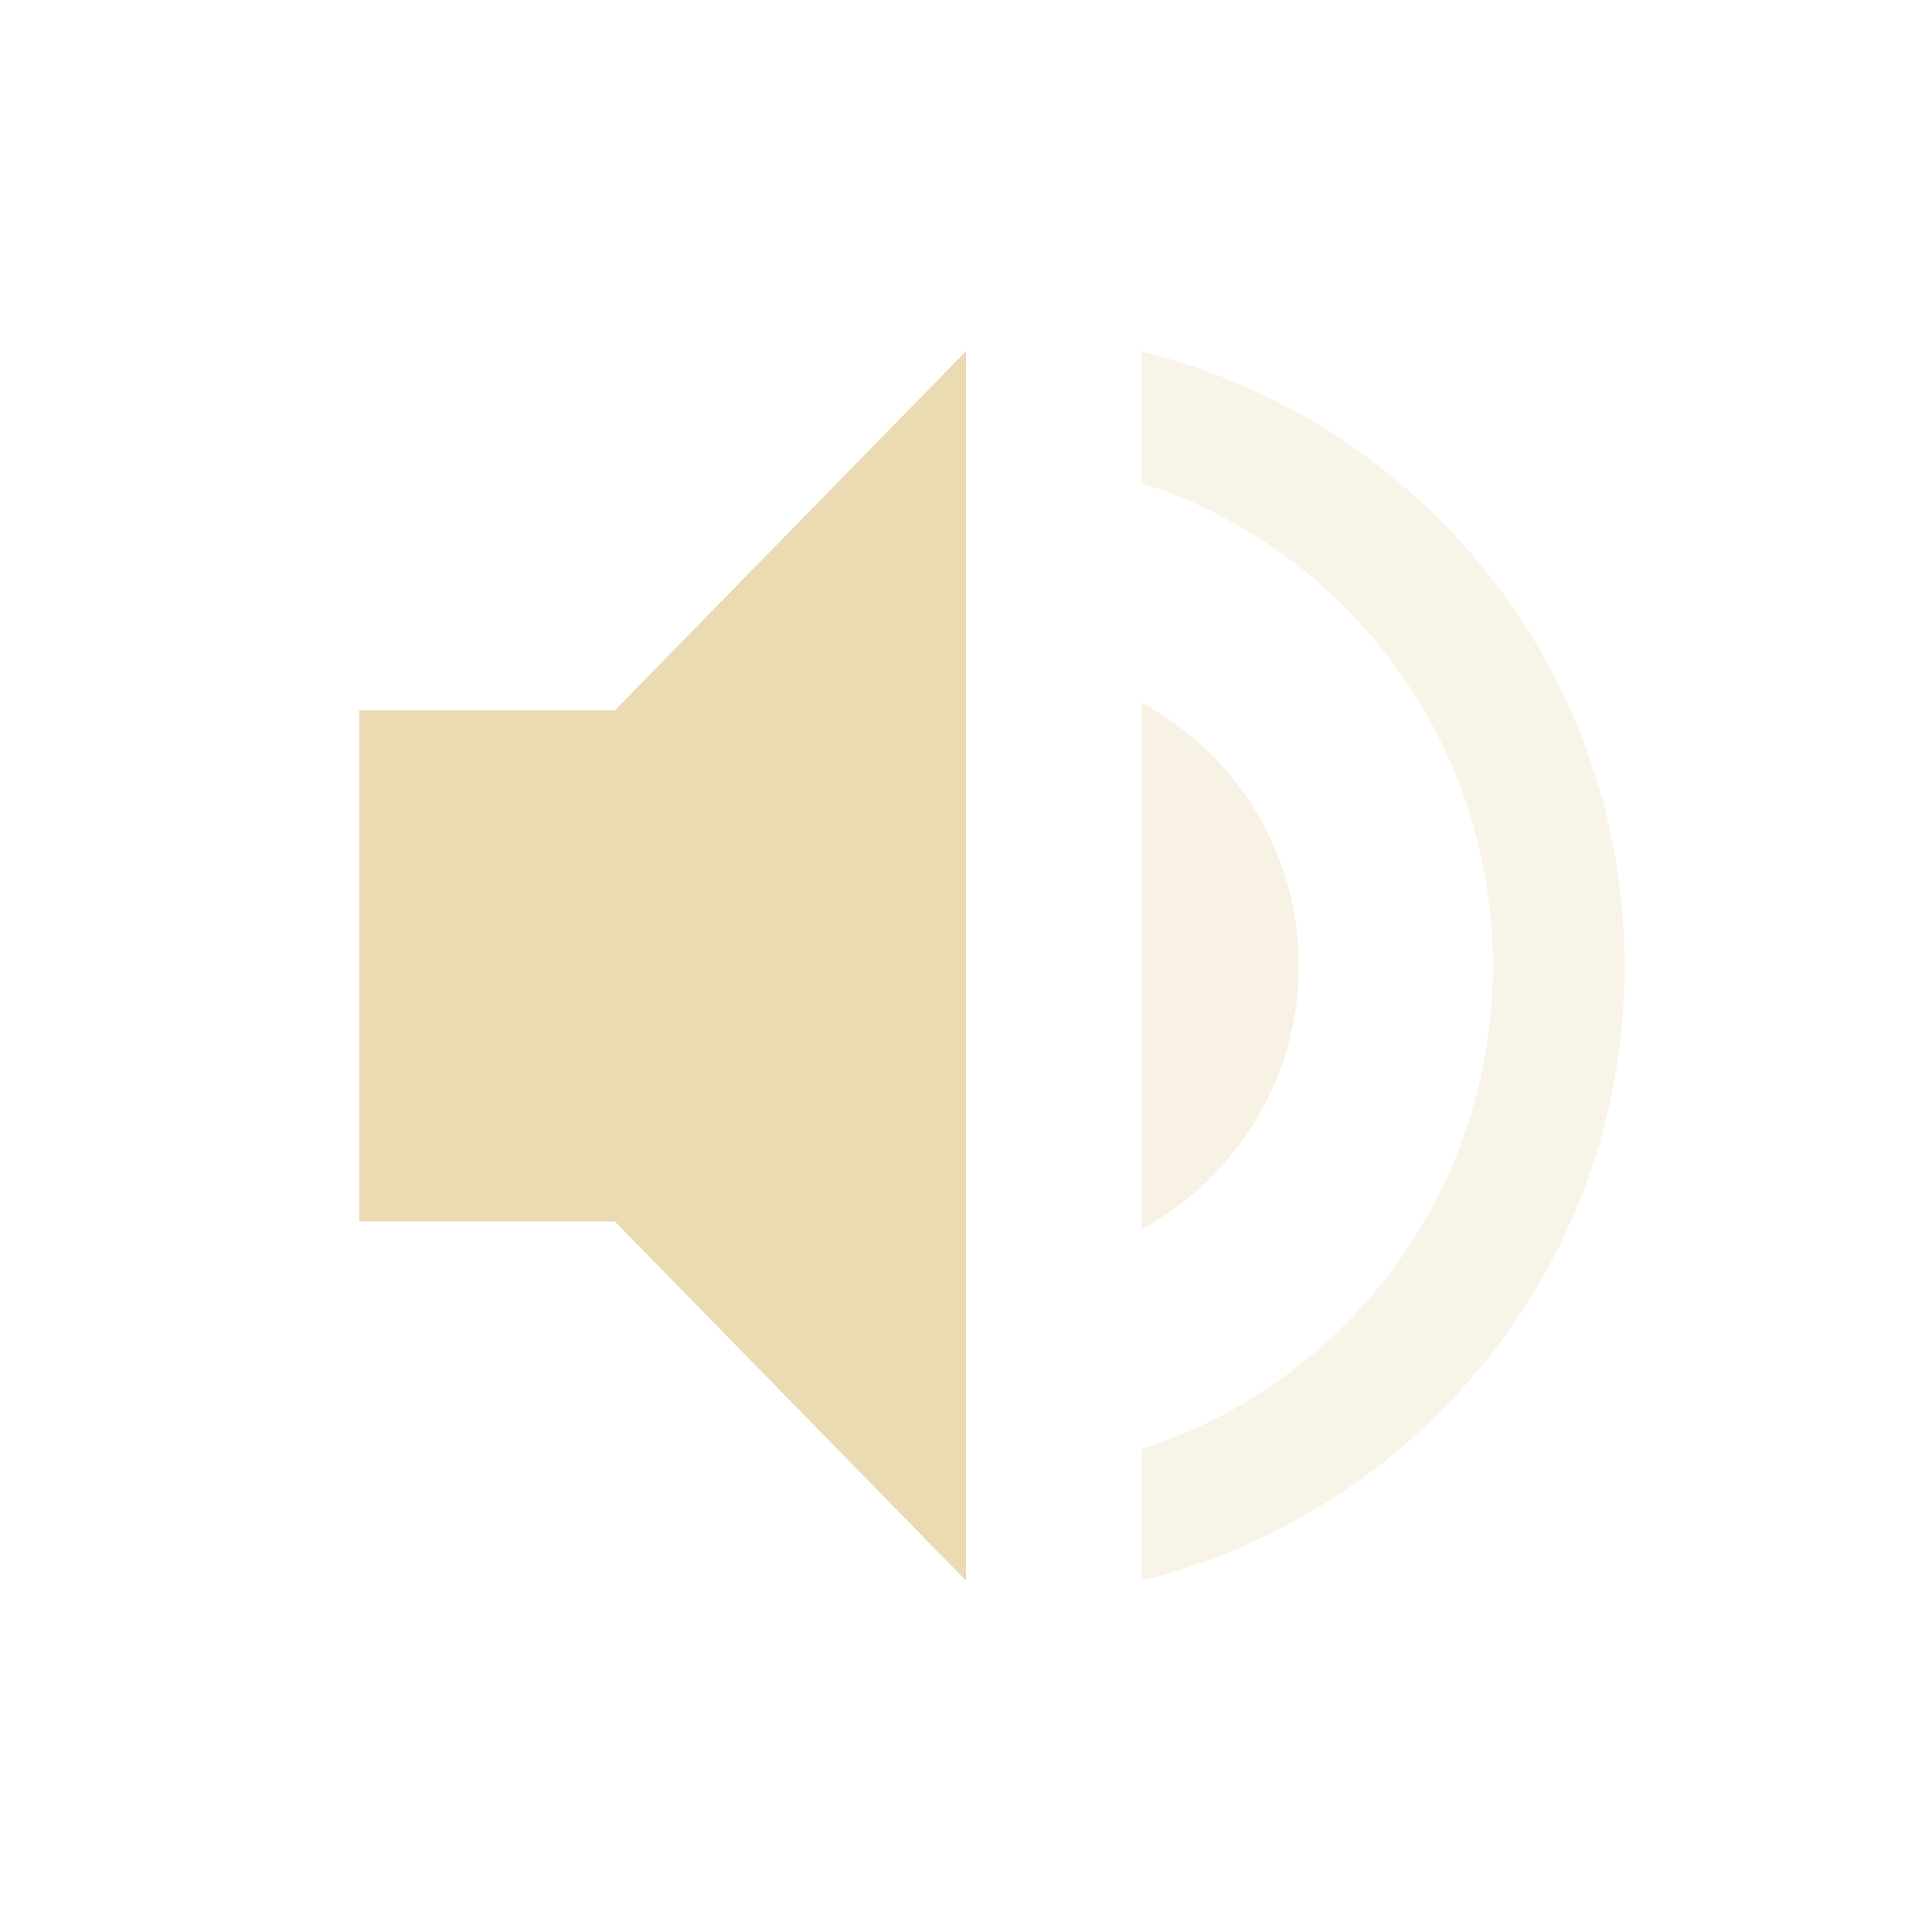
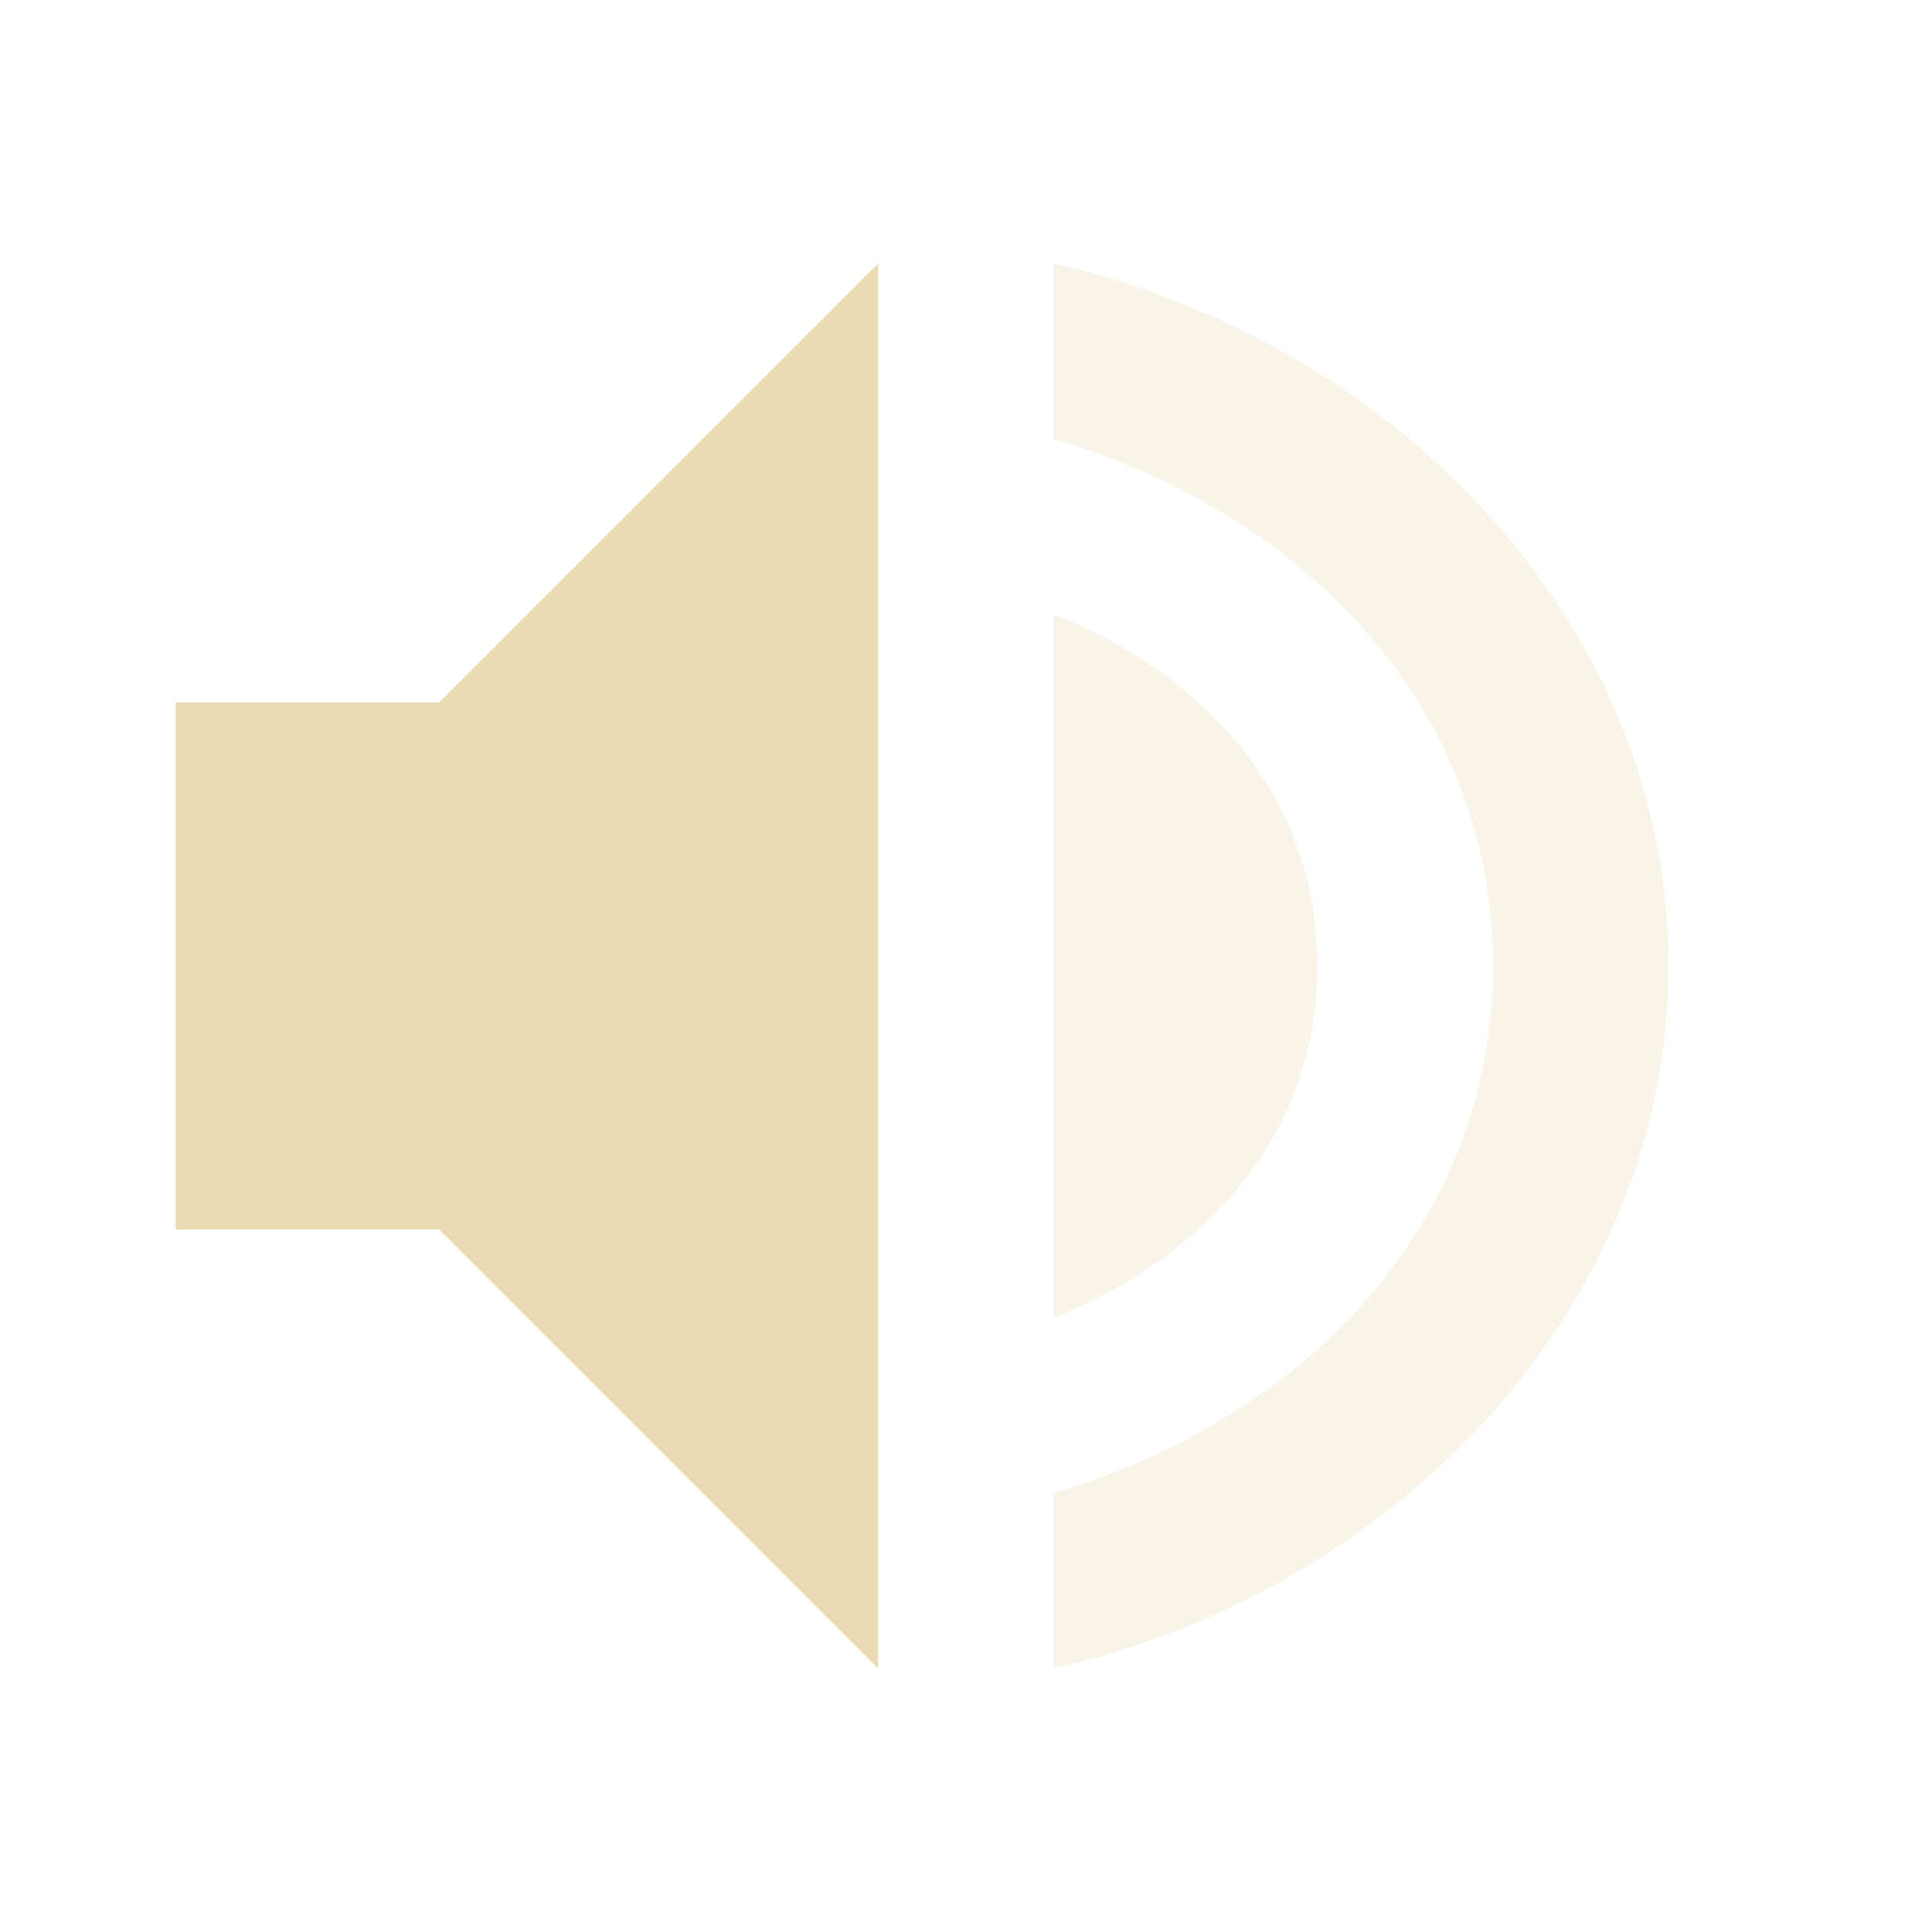
<svg xmlns="http://www.w3.org/2000/svg" width="22" height="22" version="1.1">
  <defs>
-     <style id="current-color-scheme" type="text/css">
-    .ColorScheme-Text { color:#ebdbb2; } .ColorScheme-Highlight { color:#458588; }
-   </style>
+     <style id="current-color-scheme" type="text/css">.ColorScheme-Text { color:#ebdbb2; } .ColorScheme-Highlight { color:#458588; } .ColorScheme-NeutralText { color:#fe8019; } .ColorScheme-PositiveText { color:#689d6a; } .ColorScheme-NegativeText { color:#fb4934; }</style>
  </defs>
-   <g transform="translate(-81 -647.36)">
-     <path style="fill:currentColor" class="ColorScheme-Text" d="m85.091 655.45v5.818h2.909l4 4.091v-14l-4 4.091z" />
-     <path opacity=".3" style="fill:currentColor" class="ColorScheme-Text" d="m94 651.36v1.5c2.32 0.74 4 2.93 4 5.5s-1.68 4.76-4 5.5v1.5c3.15-0.78 5.5-3.6 5.5-7s-2.35-6.22-5.5-7z" />
-     <path opacity=".35" style="fill:currentColor" class="ColorScheme-Text" d="m95.79 658.36c0-1.3-0.72-2.42-1.79-3v6c1.06-0.58 1.79-1.7 1.79-3z" />
-   </g>
+   <path class="ColorScheme-Text" d="m10 3-5 5h-3v6h3l5 5z" fill="currentColor" />
+   <path class="ColorScheme-Text" d="m12 3v2c2.868 0.846 5 3.063 5 6s-2.132 5.154-5 6v2c3.895-0.891 7-4.114 7-8s-3.105-7.109-7-8zm0 4v8s3-1 3-4-3-4-3-4z" fill="currentColor" opacity=".3" />
</svg>
